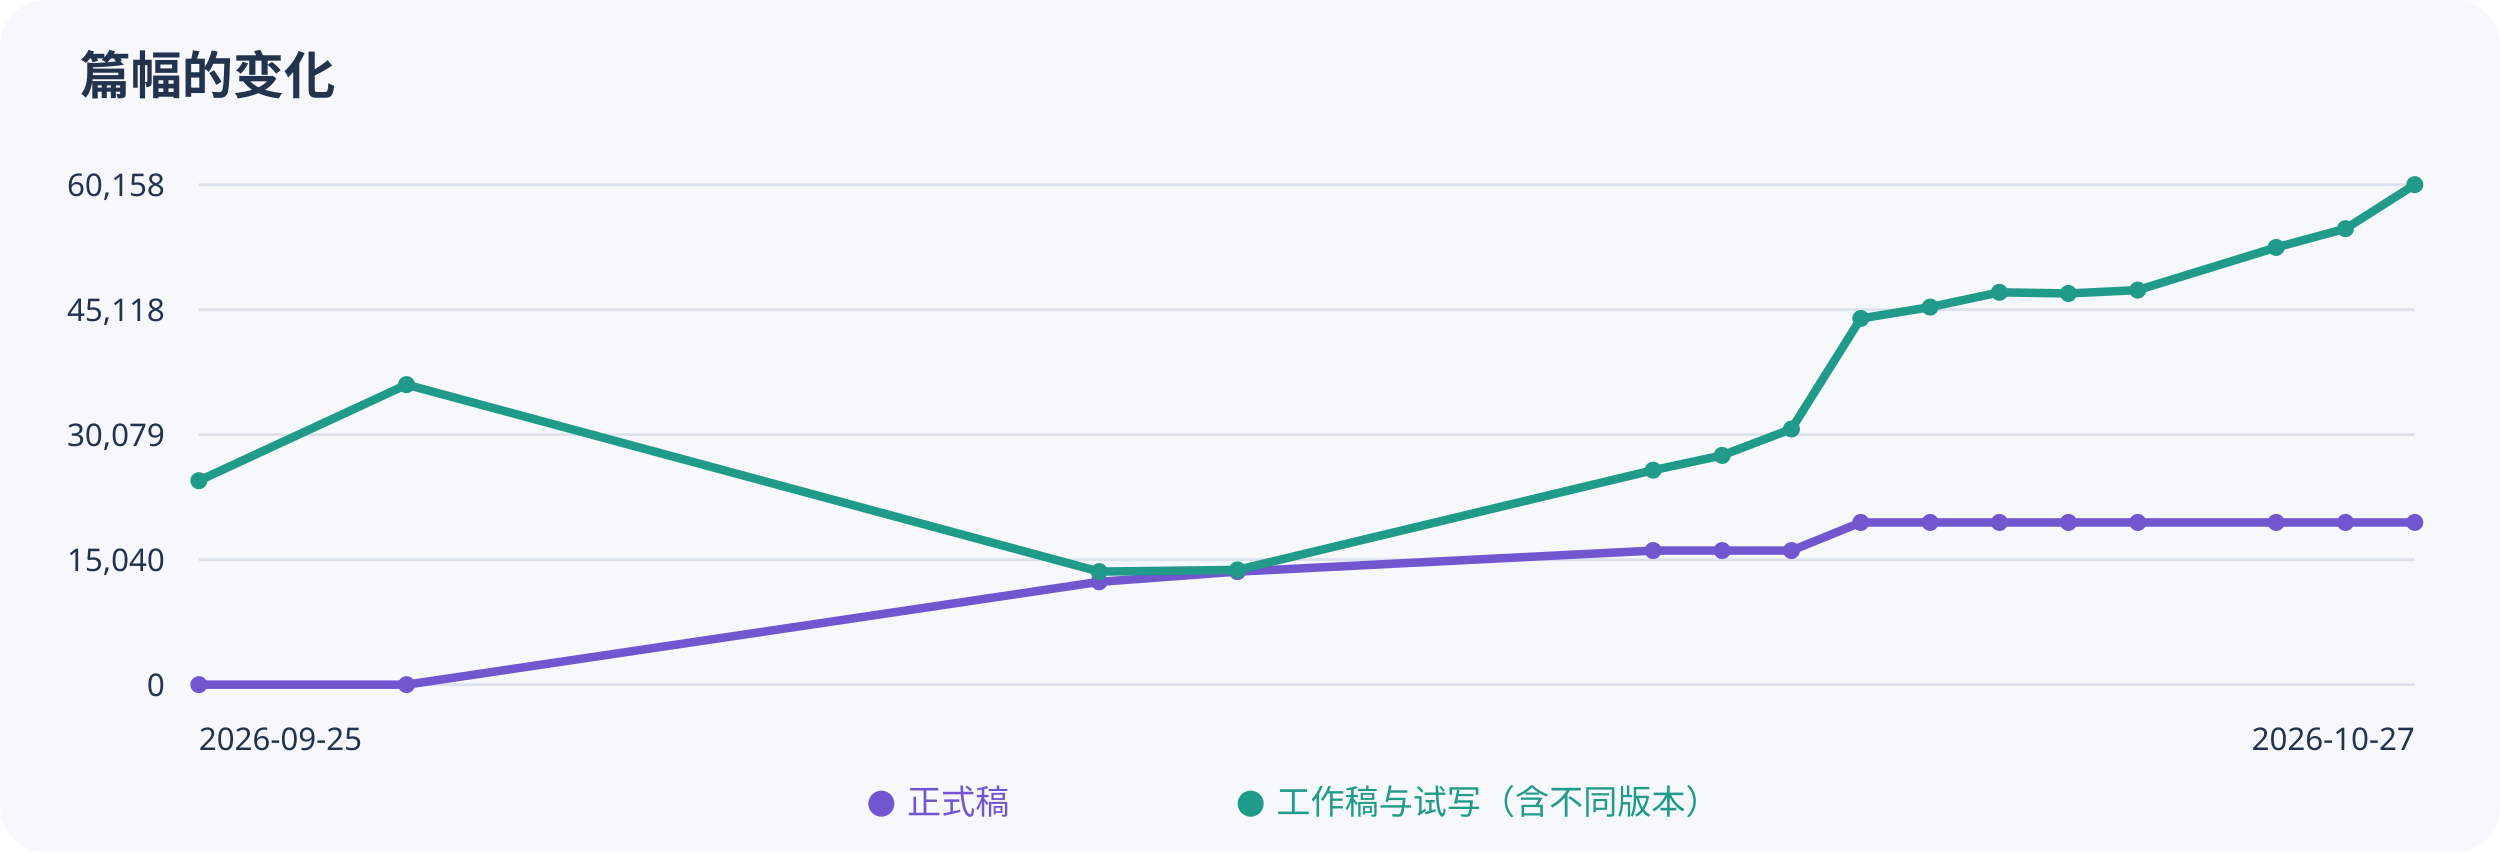
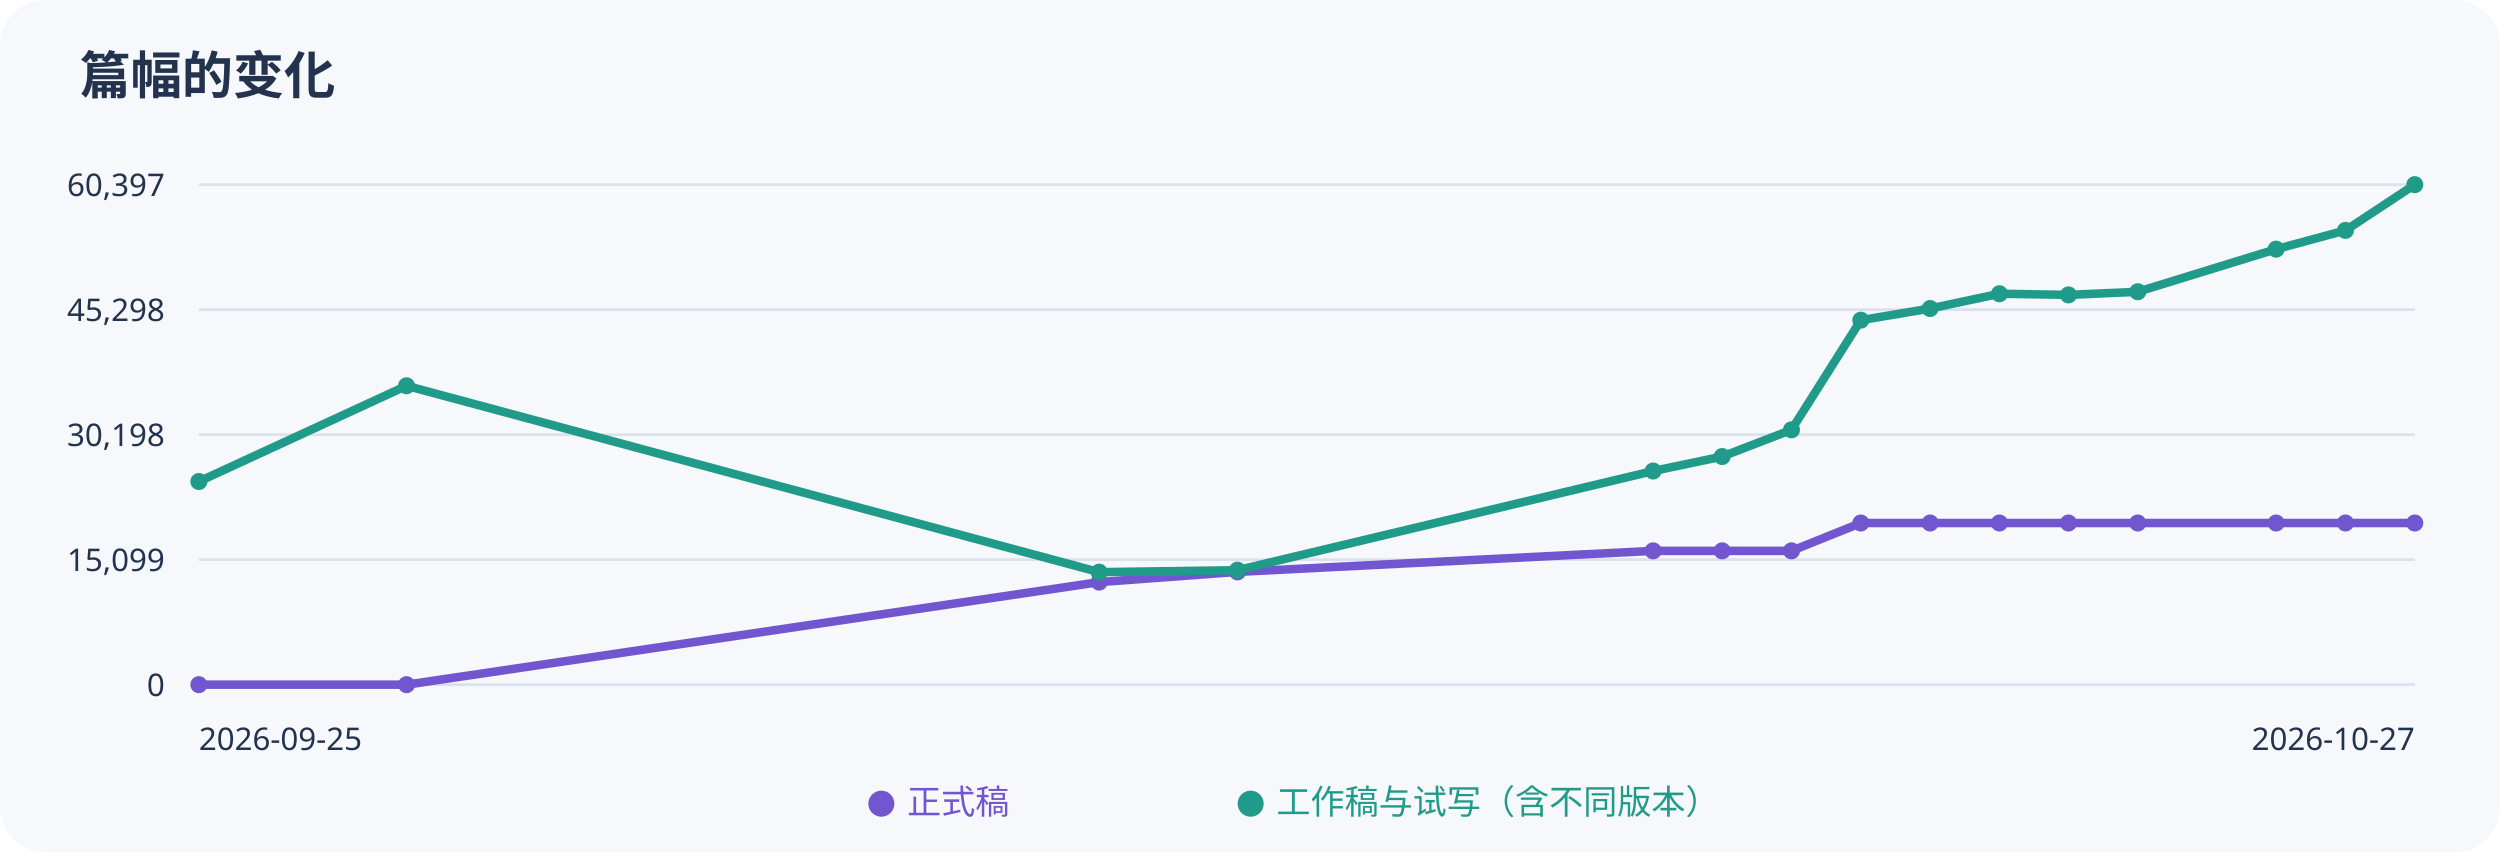
<svg xmlns="http://www.w3.org/2000/svg" width="880" height="300" viewBox="0 0 880 300" role="img" aria-label="正式稿与工作稿字数趋势">
  <rect width="100%" height="100%" rx="16" fill="#f7f8fc" />
  <g font-family="sans-serif" fill="#23334d">
    <text x="28" y="33" font-size="18" font-weight="bold">篇幅的变化</text>
    <path d="M70 65H850" stroke="#dce2ed" />
-     <text x="58" y="69" text-anchor="end" font-size="11">60,158</text>
+     <text x="58" y="69" text-anchor="end" font-size="11">60,397</text>
    <path d="M70 109H850" stroke="#dce2ed" />
-     <text x="58" y="113" text-anchor="end" font-size="11">45,118</text>
+     <text x="58" y="113" text-anchor="end" font-size="11">45,298</text>
    <path d="M70 153H850" stroke="#dce2ed" />
-     <text x="58" y="157" text-anchor="end" font-size="11">30,079</text>
+     <text x="58" y="157" text-anchor="end" font-size="11">30,198</text>
    <path d="M70 197H850" stroke="#dce2ed" />
-     <text x="58" y="201" text-anchor="end" font-size="11">15,040</text>
+     <text x="58" y="201" text-anchor="end" font-size="11">15,099</text>
    <path d="M70 241H850" stroke="#dce2ed" />
    <text x="58" y="245" text-anchor="end" font-size="11">0</text>
-     <polyline points="70.0,241.0 143.1,241.0 386.9,204.8 435.6,201.2 581.9,193.8 606.2,193.8 630.6,193.8 655.0,183.9 679.4,183.9 703.8,183.9 728.1,183.9 752.5,183.9 801.2,183.9 825.6,183.9 850.0,183.9" fill="none" stroke="#7256cf" stroke-width="3" />
+     <polyline points="70.0,241.0 143.1,241.0 386.9,204.9 435.6,201.3 581.9,193.9 606.2,193.9 630.6,193.9 655.0,184.1 679.4,184.1 703.8,184.1 728.1,184.1 752.5,184.1 801.2,184.1 825.6,184.1 850.0,184.1" fill="none" stroke="#7256cf" stroke-width="3" />
    <circle cx="70.0" cy="241.0" r="3" fill="#7256cf" />
    <circle cx="143.1" cy="241.0" r="3" fill="#7256cf" />
-     <circle cx="386.9" cy="204.8" r="3" fill="#7256cf" />
-     <circle cx="435.6" cy="201.2" r="3" fill="#7256cf" />
-     <circle cx="581.9" cy="193.8" r="3" fill="#7256cf" />
-     <circle cx="606.2" cy="193.8" r="3" fill="#7256cf" />
-     <circle cx="630.6" cy="193.8" r="3" fill="#7256cf" />
-     <circle cx="655.0" cy="183.9" r="3" fill="#7256cf" />
-     <circle cx="679.4" cy="183.9" r="3" fill="#7256cf" />
-     <circle cx="703.8" cy="183.9" r="3" fill="#7256cf" />
-     <circle cx="728.1" cy="183.9" r="3" fill="#7256cf" />
-     <circle cx="752.5" cy="183.9" r="3" fill="#7256cf" />
-     <circle cx="801.2" cy="183.9" r="3" fill="#7256cf" />
-     <circle cx="825.6" cy="183.9" r="3" fill="#7256cf" />
-     <circle cx="850.0" cy="183.9" r="3" fill="#7256cf" />
-     <polyline points="70.0,169.2 143.1,135.4 386.9,201.2 435.6,200.6 581.9,165.5 606.2,160.3 630.6,151.0 655.0,112.1 679.4,108.1 703.8,102.9 728.1,103.3 752.5,102.1 801.2,87.1 825.6,80.5 850.0,65.0" fill="none" stroke="#219b89" stroke-width="3" />
-     <circle cx="70.0" cy="169.2" r="3" fill="#219b89" />
-     <circle cx="143.1" cy="135.4" r="3" fill="#219b89" />
-     <circle cx="386.9" cy="201.2" r="3" fill="#219b89" />
-     <circle cx="435.6" cy="200.6" r="3" fill="#219b89" />
-     <circle cx="581.9" cy="165.5" r="3" fill="#219b89" />
-     <circle cx="606.2" cy="160.3" r="3" fill="#219b89" />
-     <circle cx="630.6" cy="151.0" r="3" fill="#219b89" />
-     <circle cx="655.0" cy="112.1" r="3" fill="#219b89" />
-     <circle cx="679.4" cy="108.1" r="3" fill="#219b89" />
-     <circle cx="703.8" cy="102.9" r="3" fill="#219b89" />
-     <circle cx="728.1" cy="103.3" r="3" fill="#219b89" />
-     <circle cx="752.5" cy="102.1" r="3" fill="#219b89" />
-     <circle cx="801.2" cy="87.1" r="3" fill="#219b89" />
-     <circle cx="825.6" cy="80.5" r="3" fill="#219b89" />
+     <circle cx="386.9" cy="204.9" r="3" fill="#7256cf" />
+     <circle cx="435.6" cy="201.3" r="3" fill="#7256cf" />
+     <circle cx="581.9" cy="193.9" r="3" fill="#7256cf" />
+     <circle cx="606.2" cy="193.9" r="3" fill="#7256cf" />
+     <circle cx="630.6" cy="193.9" r="3" fill="#7256cf" />
+     <circle cx="655.0" cy="184.1" r="3" fill="#7256cf" />
+     <circle cx="679.4" cy="184.1" r="3" fill="#7256cf" />
+     <circle cx="703.8" cy="184.1" r="3" fill="#7256cf" />
+     <circle cx="728.1" cy="184.1" r="3" fill="#7256cf" />
+     <circle cx="752.5" cy="184.1" r="3" fill="#7256cf" />
+     <circle cx="801.2" cy="184.1" r="3" fill="#7256cf" />
+     <circle cx="825.6" cy="184.1" r="3" fill="#7256cf" />
+     <circle cx="850.0" cy="184.1" r="3" fill="#7256cf" />
+     <polyline points="70.0,169.5 143.1,135.8 386.9,201.4 435.6,200.7 581.9,165.8 606.2,160.7 630.6,151.3 655.0,112.7 679.4,108.6 703.8,103.4 728.1,103.8 752.5,102.7 801.2,87.7 825.6,81.1 850.0,65.0" fill="none" stroke="#219b89" stroke-width="3" />
+     <circle cx="70.0" cy="169.5" r="3" fill="#219b89" />
+     <circle cx="143.1" cy="135.8" r="3" fill="#219b89" />
+     <circle cx="386.9" cy="201.4" r="3" fill="#219b89" />
+     <circle cx="435.6" cy="200.7" r="3" fill="#219b89" />
+     <circle cx="581.9" cy="165.8" r="3" fill="#219b89" />
+     <circle cx="606.2" cy="160.7" r="3" fill="#219b89" />
+     <circle cx="630.6" cy="151.3" r="3" fill="#219b89" />
+     <circle cx="655.0" cy="112.7" r="3" fill="#219b89" />
+     <circle cx="679.4" cy="108.6" r="3" fill="#219b89" />
+     <circle cx="703.8" cy="103.4" r="3" fill="#219b89" />
+     <circle cx="728.1" cy="103.8" r="3" fill="#219b89" />
+     <circle cx="752.5" cy="102.7" r="3" fill="#219b89" />
+     <circle cx="801.2" cy="87.7" r="3" fill="#219b89" />
+     <circle cx="825.6" cy="81.1" r="3" fill="#219b89" />
    <circle cx="850.0" cy="65.0" r="3" fill="#219b89" />
    <text x="70" y="264" font-size="11">2026-09-25</text>
    <text x="850" y="264" text-anchor="end" font-size="11">2026-10-27</text>
    <text x="305" y="286" fill="#7256cf" font-size="12">● 正式稿</text>
    <text x="435" y="286" fill="#219b89" font-size="12">● 工作稿与试写（含不同版本）</text>
  </g>
</svg>
